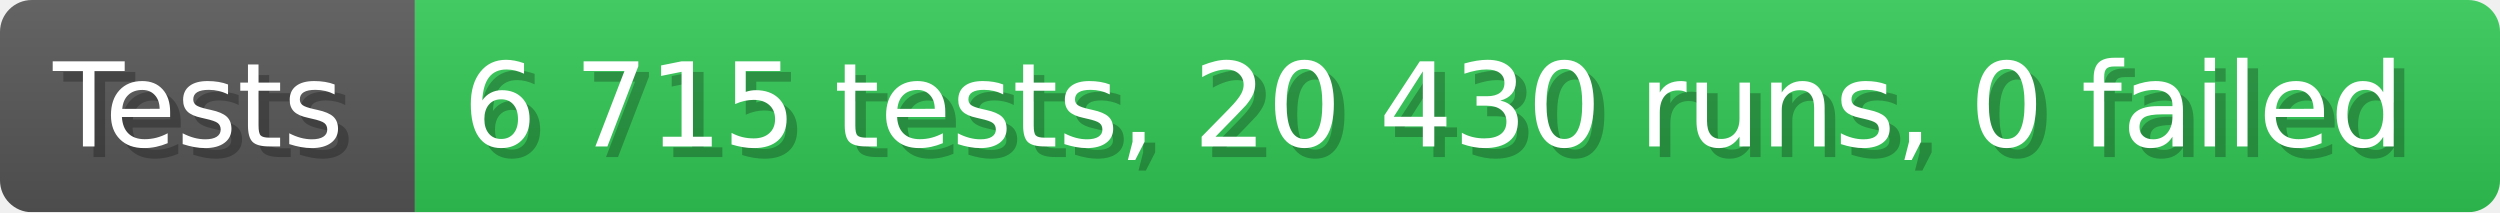
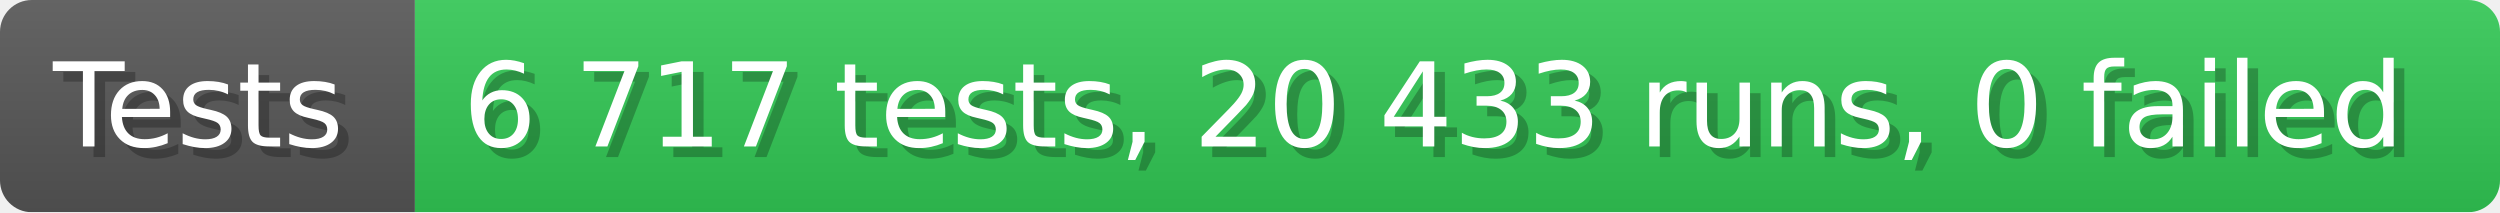
- <svg xmlns="http://www.w3.org/2000/svg" width="235.6" height="20" viewBox="0 0 2356 200" role="img" aria-label="Tests: 6 715 tests, 20 430 runs, 0 failed">
+ <svg xmlns="http://www.w3.org/2000/svg" width="235.6" height="20" viewBox="0 0 2356 200" role="img" aria-label="Tests: 6 717 tests, 20 433 runs, 0 failed">
  <linearGradient id="a" x2="0" y2="100%">
    <stop offset="0" stop-opacity=".1" stop-color="#EEE" />
    <stop offset="1" stop-opacity=".1" />
  </linearGradient>
  <mask id="m">
    <rect width="2356" height="200" rx="30" fill="#FFF" />
  </mask>
  <g mask="url(#m)">
    <rect width="391" height="200" fill="#555" />
    <rect width="1965" height="200" fill="#31c653" x="391" />
    <rect width="2356" height="200" fill="url(#a)" />
  </g>
  <g aria-hidden="true" fill="#fff" text-anchor="start" font-family="Verdana,DejaVu Sans,sans-serif" font-size="110">
    <text x="60" y="148" textLength="291" fill="#000" opacity="0.25">Tests</text>
    <text x="50" y="138" textLength="291">Tests</text>
-     <text x="446" y="148" textLength="1865" fill="#000" opacity="0.25">6 715 tests, 20 430 runs, 0 failed</text>
-     <text x="436" y="138" textLength="1865">6 715 tests, 20 430 runs, 0 failed</text>
+     <text x="446" y="148" textLength="1865" fill="#000" opacity="0.25">6 717 tests, 20 433 runs, 0 failed</text>
+     <text x="436" y="138" textLength="1865">6 717 tests, 20 433 runs, 0 failed</text>
  </g>
</svg>
